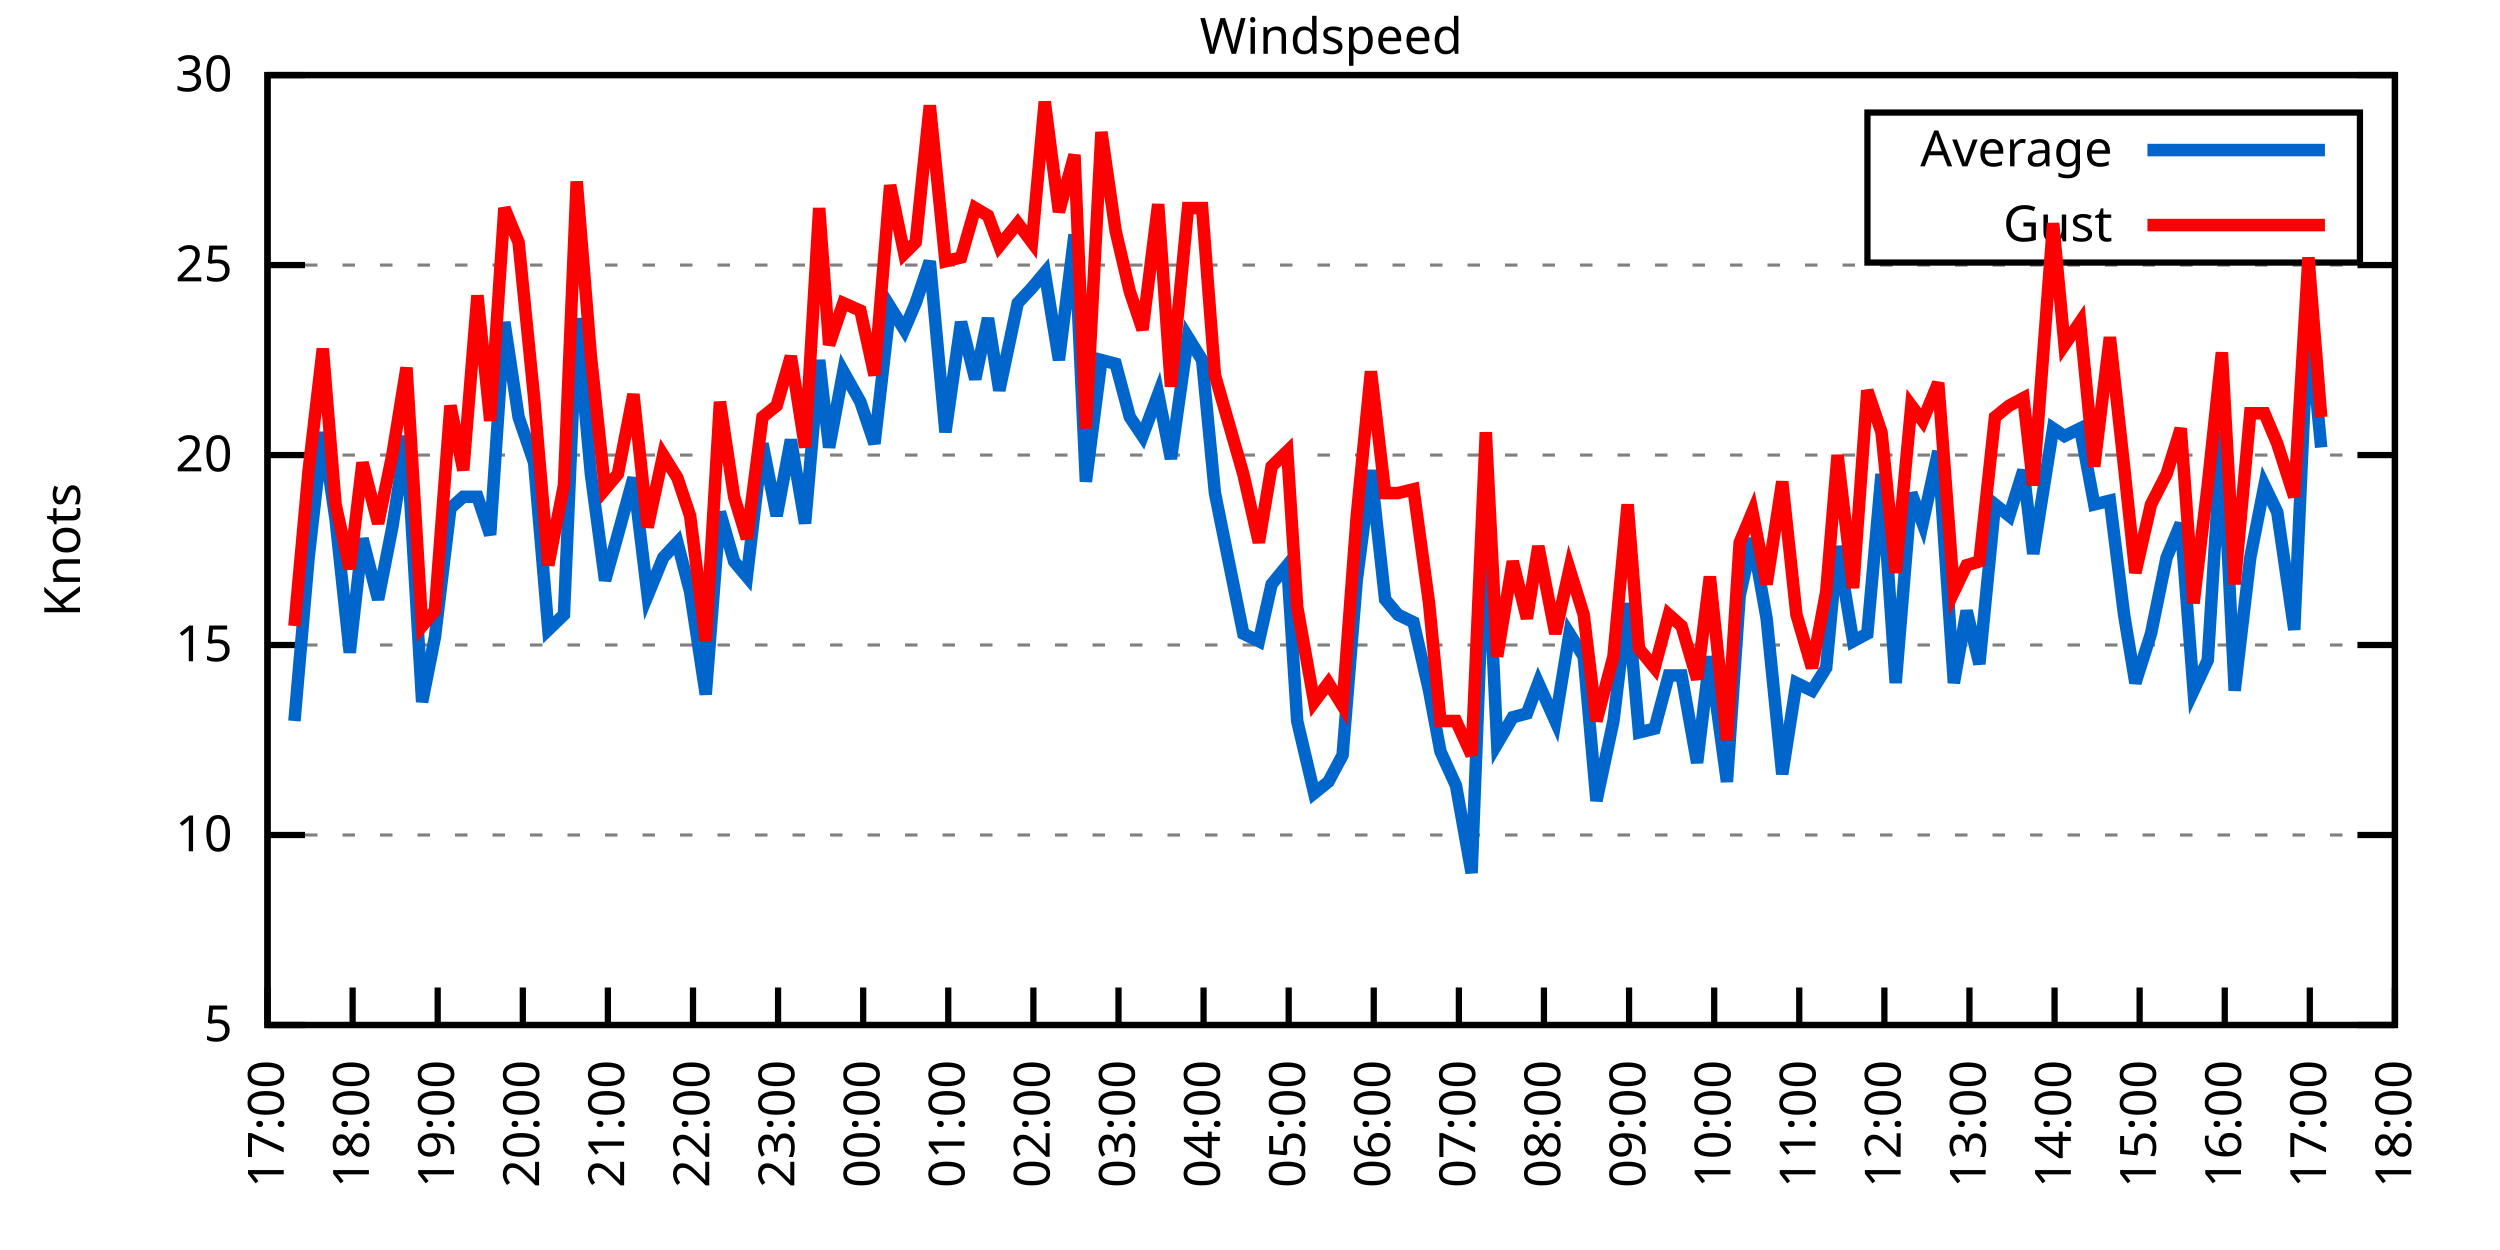
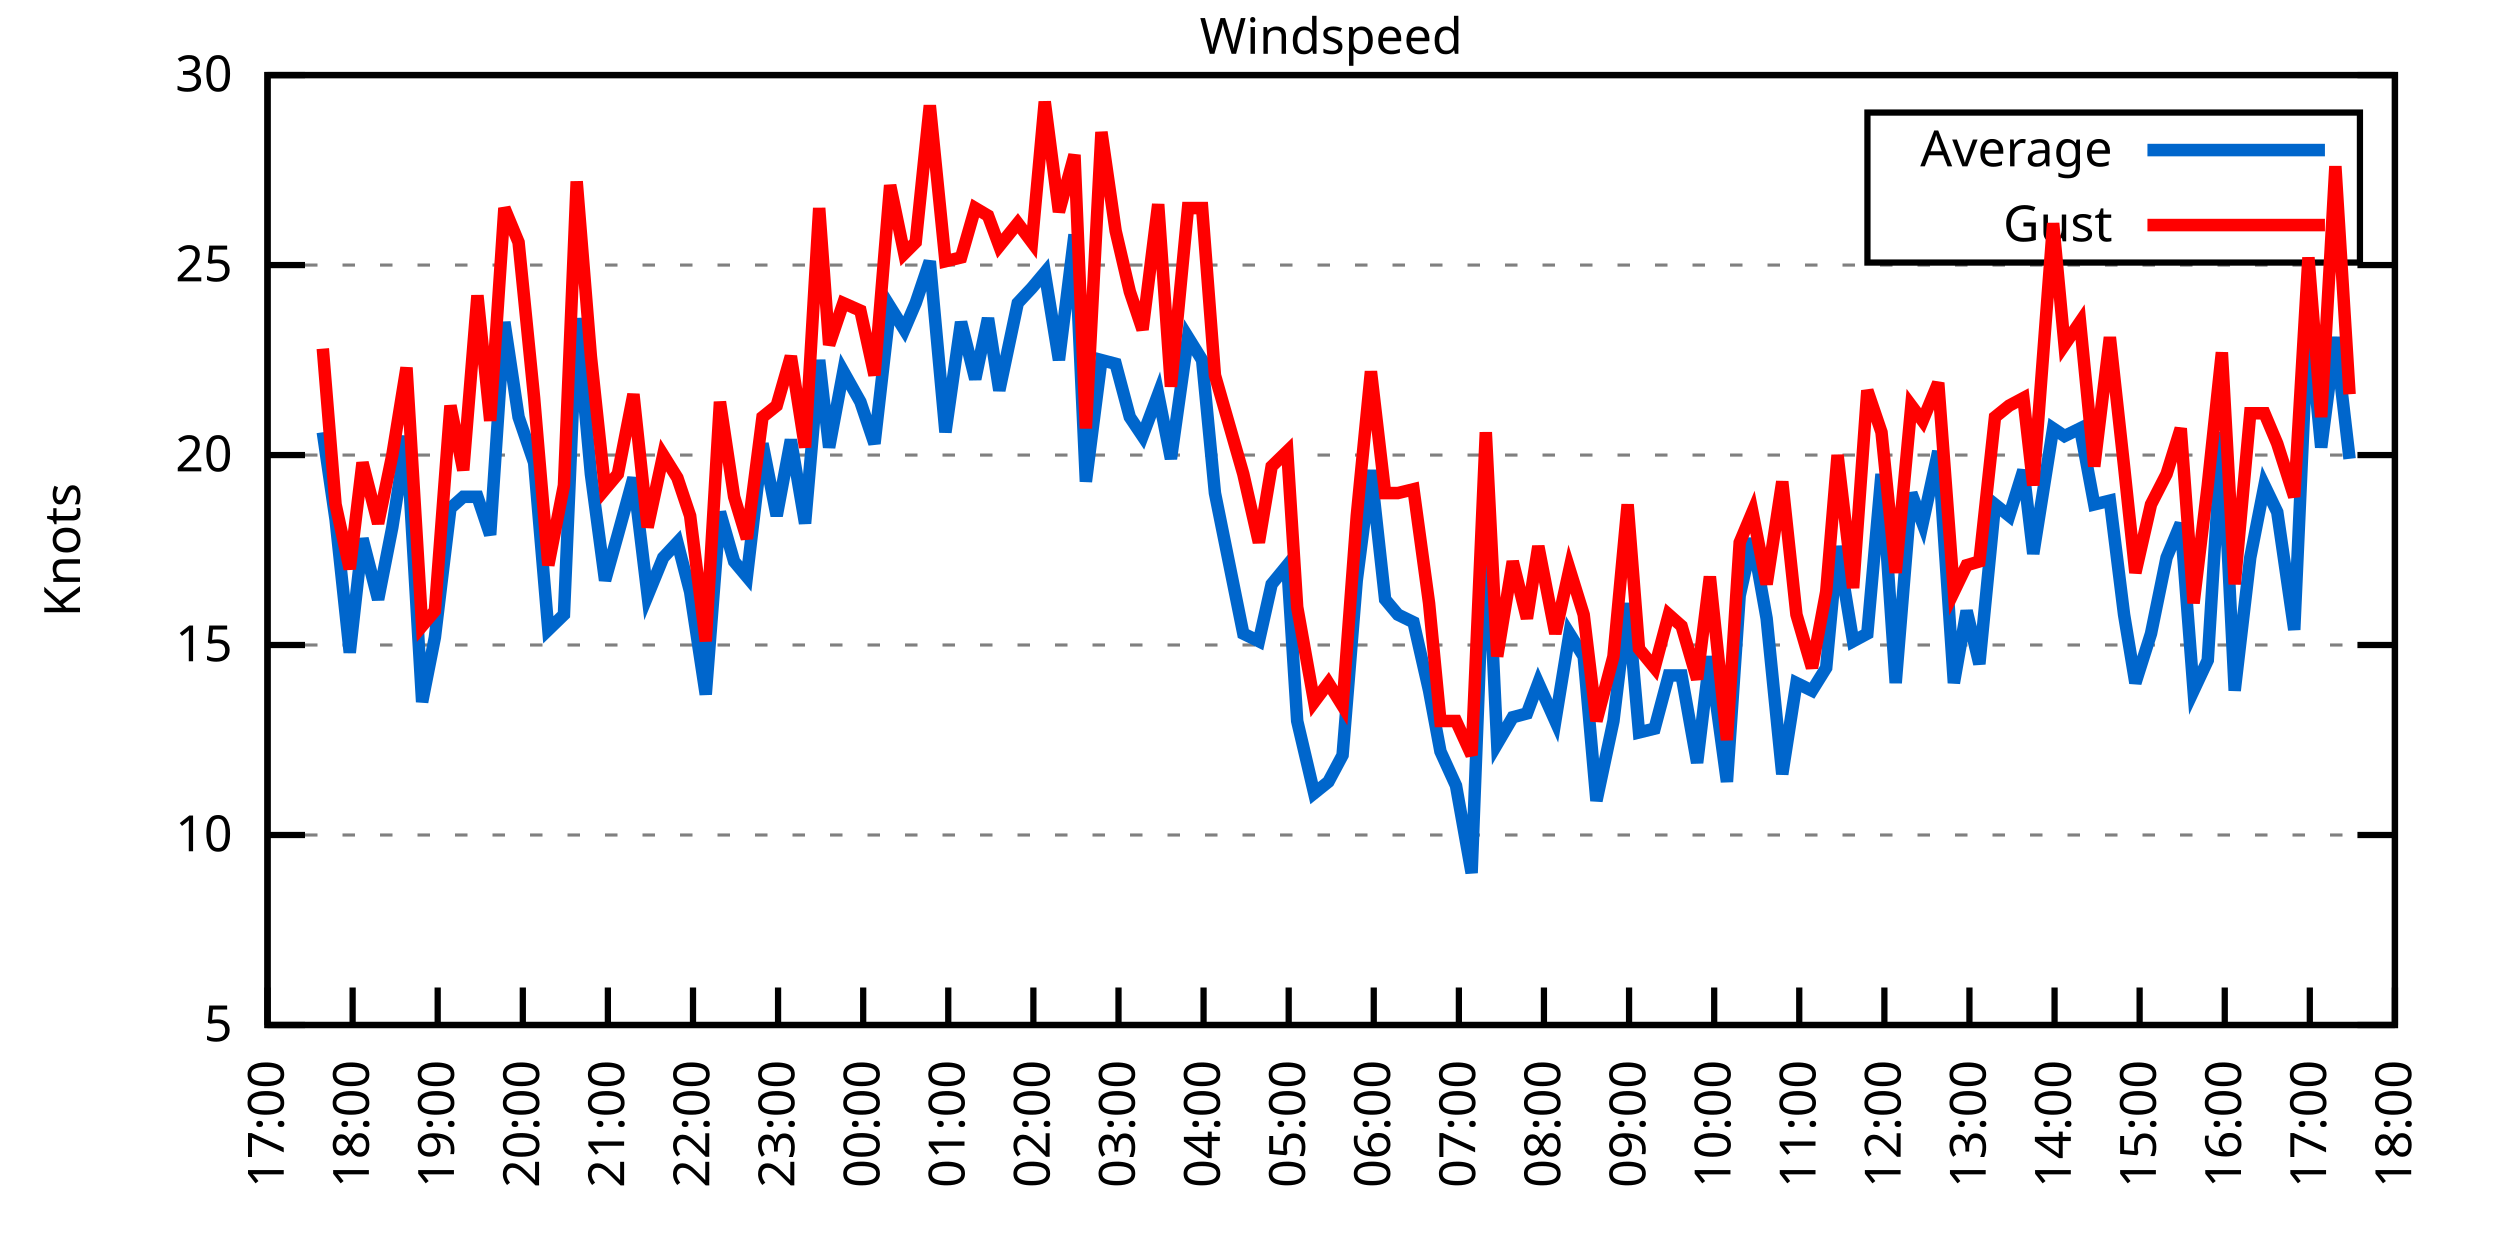
<svg xmlns="http://www.w3.org/2000/svg" xmlns:xlink="http://www.w3.org/1999/xlink" width="400" height="200" viewBox="0 0 400 200">
  <g id="gnuplot_canvas">
    <rect x="0" y="0" width="400" height="200" fill="none" />
    <defs>
      <circle id="gpDot" r="0.5" stroke-width="0.5" stroke="currentColor" />
      <path id="gpPt0" stroke-width="0.333" stroke="currentColor" d="M-1,0 h2 M0,-1 v2" />
      <path id="gpPt1" stroke-width="0.333" stroke="currentColor" d="M-1,-1 L1,1 M1,-1 L-1,1" />
      <path id="gpPt2" stroke-width="0.333" stroke="currentColor" d="M-1,0 L1,0 M0,-1 L0,1 M-1,-1 L1,1 M-1,1 L1,-1" />
      <rect id="gpPt3" stroke-width="0.333" stroke="currentColor" x="-1" y="-1" width="2" height="2" />
      <rect id="gpPt4" stroke-width="0.333" stroke="currentColor" fill="currentColor" x="-1" y="-1" width="2" height="2" />
      <circle id="gpPt5" stroke-width="0.333" stroke="currentColor" cx="0" cy="0" r="1" />
      <use xlink:href="#gpPt5" id="gpPt6" fill="currentColor" stroke="none" />
      <path id="gpPt7" stroke-width="0.333" stroke="currentColor" d="M0,-1.33 L-1.33,0.67 L1.33,0.67 z" />
      <use xlink:href="#gpPt7" id="gpPt8" fill="currentColor" stroke="none" />
      <use xlink:href="#gpPt7" id="gpPt9" stroke="currentColor" transform="rotate(180)" />
      <use xlink:href="#gpPt9" id="gpPt10" fill="currentColor" stroke="none" />
      <use xlink:href="#gpPt3" id="gpPt11" stroke="currentColor" transform="rotate(45)" />
      <use xlink:href="#gpPt11" id="gpPt12" fill="currentColor" stroke="none" />
      <path id="gpPt13" stroke-width="0.333" stroke="currentColor" d="M0,1.330 L1.265,0.411 L0.782,-1.067 L-0.782,-1.076 L-1.265,0.411 z" />
      <use xlink:href="#gpPt13" id="gpPt14" fill="currentColor" stroke="none" />
      <filter id="textbox" filterUnits="objectBoundingBox" x="0" y="0" height="1" width="1">
        <feFlood flood-color="white" flood-opacity="1" result="bgnd" />
        <feComposite in="SourceGraphic" in2="bgnd" operator="atop" />
      </filter>
      <filter id="greybox" filterUnits="objectBoundingBox" x="0" y="0" height="1" width="1">
        <feFlood flood-color="lightgrey" flood-opacity="1" result="grey" />
        <feComposite in="SourceGraphic" in2="grey" operator="atop" />
      </filter>
    </defs>
    <g fill="none" color="white" stroke="currentColor" stroke-width="1.00" stroke-linecap="butt" stroke-linejoin="miter">
</g>
    <g fill="none" color="black" stroke="currentColor" stroke-width="1.00" stroke-linecap="butt" stroke-linejoin="miter">
      <g stroke="none" shape-rendering="crispEdges">
        <polygon fill="rgb(255, 255, 255)" points="42.80,164.00 383.18,164.00 383.18,12.02 42.80,12.02 " />
      </g>
    </g>
    <g fill="none" color="black" stroke="currentColor" stroke-width="1.00" stroke-linecap="butt" stroke-linejoin="miter">
</g>
    <g fill="none" color="black" stroke="black" stroke-width="0.50" stroke-linecap="butt" stroke-linejoin="miter">
</g>
    <g fill="none" color="gray" stroke="currentColor" stroke-width="0.50" stroke-linecap="butt" stroke-linejoin="miter">
      <path stroke="gray" stroke-dasharray="2,4" class="gridline" d="M42.80,164.00 L383.19,164.00  " />
    </g>
    <g fill="none" color="gray" stroke="gray" stroke-width="1.00" stroke-linecap="butt" stroke-linejoin="miter">
</g>
    <g fill="none" color="black" stroke="currentColor" stroke-width="1.00" stroke-linecap="butt" stroke-linejoin="miter">
      <path stroke="black" d="M42.80,164.00 L48.80,164.00 M383.19,164.00 L377.19,164.00  " />
      <g transform="translate(37.20,166.60)" stroke="none" fill="black" font-family="Sans" font-size="8.00" text-anchor="end">
        <text>
          <tspan font-family="Sans"> 5</tspan>
        </text>
      </g>
    </g>
    <g fill="none" color="black" stroke="currentColor" stroke-width="1.00" stroke-linecap="butt" stroke-linejoin="miter">
</g>
    <g fill="none" color="black" stroke="black" stroke-width="0.50" stroke-linecap="butt" stroke-linejoin="miter">
</g>
    <g fill="none" color="gray" stroke="currentColor" stroke-width="0.50" stroke-linecap="butt" stroke-linejoin="miter">
      <path stroke="gray" stroke-dasharray="2,4" class="gridline" d="M42.80,133.60 L383.19,133.60  " />
    </g>
    <g fill="none" color="gray" stroke="gray" stroke-width="1.00" stroke-linecap="butt" stroke-linejoin="miter">
</g>
    <g fill="none" color="black" stroke="currentColor" stroke-width="1.00" stroke-linecap="butt" stroke-linejoin="miter">
      <path stroke="black" d="M42.80,133.60 L48.80,133.60 M383.19,133.60 L377.19,133.60  " />
      <g transform="translate(37.20,136.20)" stroke="none" fill="black" font-family="Sans" font-size="8.00" text-anchor="end">
        <text>
          <tspan font-family="Sans"> 10</tspan>
        </text>
      </g>
    </g>
    <g fill="none" color="black" stroke="currentColor" stroke-width="1.00" stroke-linecap="butt" stroke-linejoin="miter">
</g>
    <g fill="none" color="black" stroke="black" stroke-width="0.50" stroke-linecap="butt" stroke-linejoin="miter">
</g>
    <g fill="none" color="gray" stroke="currentColor" stroke-width="0.50" stroke-linecap="butt" stroke-linejoin="miter">
      <path stroke="gray" stroke-dasharray="2,4" class="gridline" d="M42.80,103.20 L383.19,103.20  " />
    </g>
    <g fill="none" color="gray" stroke="gray" stroke-width="1.00" stroke-linecap="butt" stroke-linejoin="miter">
</g>
    <g fill="none" color="black" stroke="currentColor" stroke-width="1.00" stroke-linecap="butt" stroke-linejoin="miter">
      <path stroke="black" d="M42.80,103.20 L48.80,103.20 M383.19,103.20 L377.19,103.20  " />
      <g transform="translate(37.20,105.80)" stroke="none" fill="black" font-family="Sans" font-size="8.00" text-anchor="end">
        <text>
          <tspan font-family="Sans"> 15</tspan>
        </text>
      </g>
    </g>
    <g fill="none" color="black" stroke="currentColor" stroke-width="1.00" stroke-linecap="butt" stroke-linejoin="miter">
</g>
    <g fill="none" color="black" stroke="black" stroke-width="0.50" stroke-linecap="butt" stroke-linejoin="miter">
</g>
    <g fill="none" color="gray" stroke="currentColor" stroke-width="0.50" stroke-linecap="butt" stroke-linejoin="miter">
      <path stroke="gray" stroke-dasharray="2,4" class="gridline" d="M42.80,72.81 L383.19,72.81  " />
    </g>
    <g fill="none" color="gray" stroke="gray" stroke-width="1.00" stroke-linecap="butt" stroke-linejoin="miter">
</g>
    <g fill="none" color="black" stroke="currentColor" stroke-width="1.00" stroke-linecap="butt" stroke-linejoin="miter">
      <path stroke="black" d="M42.80,72.81 L48.80,72.81 M383.19,72.81 L377.19,72.81  " />
      <g transform="translate(37.20,75.41)" stroke="none" fill="black" font-family="Sans" font-size="8.00" text-anchor="end">
        <text>
          <tspan font-family="Sans"> 20</tspan>
        </text>
      </g>
    </g>
    <g fill="none" color="black" stroke="currentColor" stroke-width="1.00" stroke-linecap="butt" stroke-linejoin="miter">
</g>
    <g fill="none" color="black" stroke="black" stroke-width="0.50" stroke-linecap="butt" stroke-linejoin="miter">
</g>
    <g fill="none" color="gray" stroke="currentColor" stroke-width="0.50" stroke-linecap="butt" stroke-linejoin="miter">
      <path stroke="gray" stroke-dasharray="2,4" class="gridline" d="M42.80,42.41 L383.19,42.41  " />
    </g>
    <g fill="none" color="gray" stroke="gray" stroke-width="1.00" stroke-linecap="butt" stroke-linejoin="miter">
</g>
    <g fill="none" color="black" stroke="currentColor" stroke-width="1.00" stroke-linecap="butt" stroke-linejoin="miter">
      <path stroke="black" d="M42.80,42.41 L48.80,42.41 M383.19,42.41 L377.19,42.41  " />
      <g transform="translate(37.20,45.01)" stroke="none" fill="black" font-family="Sans" font-size="8.00" text-anchor="end">
        <text>
          <tspan font-family="Sans"> 25</tspan>
        </text>
      </g>
    </g>
    <g fill="none" color="black" stroke="currentColor" stroke-width="1.00" stroke-linecap="butt" stroke-linejoin="miter">
</g>
    <g fill="none" color="black" stroke="black" stroke-width="0.50" stroke-linecap="butt" stroke-linejoin="miter">
</g>
    <g fill="none" color="gray" stroke="currentColor" stroke-width="0.50" stroke-linecap="butt" stroke-linejoin="miter">
      <path stroke="gray" stroke-dasharray="2,4" class="gridline" d="M42.80,12.01 L383.19,12.01  " />
    </g>
    <g fill="none" color="gray" stroke="gray" stroke-width="1.00" stroke-linecap="butt" stroke-linejoin="miter">
</g>
    <g fill="none" color="black" stroke="currentColor" stroke-width="1.00" stroke-linecap="butt" stroke-linejoin="miter">
      <path stroke="black" d="M42.80,12.01 L48.80,12.01 M383.19,12.01 L377.19,12.01  " />
      <g transform="translate(37.20,14.61)" stroke="none" fill="black" font-family="Sans" font-size="8.00" text-anchor="end">
        <text>
          <tspan font-family="Sans"> 30</tspan>
        </text>
      </g>
    </g>
    <g fill="none" color="black" stroke="currentColor" stroke-width="1.00" stroke-linecap="butt" stroke-linejoin="miter">
      <path stroke="black" d="M42.80,164.00 L42.80,158.00  " />
      <g transform="translate(45.40,169.60) rotate(270.00)" stroke="none" fill="black" font-family="Sans" font-size="8.00" text-anchor="end">
        <text>
          <tspan font-family="Sans">17:00</tspan>
        </text>
      </g>
    </g>
    <g fill="none" color="black" stroke="currentColor" stroke-width="1.00" stroke-linecap="butt" stroke-linejoin="miter">
      <path stroke="black" d="M56.42,164.00 L56.42,158.00  " />
      <g transform="translate(59.02,169.60) rotate(270.00)" stroke="none" fill="black" font-family="Sans" font-size="8.00" text-anchor="end">
        <text>
          <tspan font-family="Sans">18:00</tspan>
        </text>
      </g>
    </g>
    <g fill="none" color="black" stroke="currentColor" stroke-width="1.00" stroke-linecap="butt" stroke-linejoin="miter">
      <path stroke="black" d="M70.03,164.00 L70.03,158.00  " />
      <g transform="translate(72.63,169.60) rotate(270.00)" stroke="none" fill="black" font-family="Sans" font-size="8.00" text-anchor="end">
        <text>
          <tspan font-family="Sans">19:00</tspan>
        </text>
      </g>
    </g>
    <g fill="none" color="black" stroke="currentColor" stroke-width="1.00" stroke-linecap="butt" stroke-linejoin="miter">
      <path stroke="black" d="M83.65,164.00 L83.65,158.00  " />
      <g transform="translate(86.25,169.60) rotate(270.00)" stroke="none" fill="black" font-family="Sans" font-size="8.00" text-anchor="end">
        <text>
          <tspan font-family="Sans">20:00</tspan>
        </text>
      </g>
    </g>
    <g fill="none" color="black" stroke="currentColor" stroke-width="1.00" stroke-linecap="butt" stroke-linejoin="miter">
      <path stroke="black" d="M97.26,164.00 L97.26,158.00  " />
      <g transform="translate(99.86,169.60) rotate(270.00)" stroke="none" fill="black" font-family="Sans" font-size="8.00" text-anchor="end">
        <text>
          <tspan font-family="Sans">21:00</tspan>
        </text>
      </g>
    </g>
    <g fill="none" color="black" stroke="currentColor" stroke-width="1.00" stroke-linecap="butt" stroke-linejoin="miter">
      <path stroke="black" d="M110.88,164.00 L110.88,158.00  " />
      <g transform="translate(113.48,169.60) rotate(270.00)" stroke="none" fill="black" font-family="Sans" font-size="8.00" text-anchor="end">
        <text>
          <tspan font-family="Sans">22:00</tspan>
        </text>
      </g>
    </g>
    <g fill="none" color="black" stroke="currentColor" stroke-width="1.00" stroke-linecap="butt" stroke-linejoin="miter">
      <path stroke="black" d="M124.49,164.00 L124.49,158.00  " />
      <g transform="translate(127.09,169.60) rotate(270.00)" stroke="none" fill="black" font-family="Sans" font-size="8.00" text-anchor="end">
        <text>
          <tspan font-family="Sans">23:00</tspan>
        </text>
      </g>
    </g>
    <g fill="none" color="black" stroke="currentColor" stroke-width="1.00" stroke-linecap="butt" stroke-linejoin="miter">
      <path stroke="black" d="M138.11,164.00 L138.11,158.00  " />
      <g transform="translate(140.71,169.60) rotate(270.00)" stroke="none" fill="black" font-family="Sans" font-size="8.00" text-anchor="end">
        <text>
          <tspan font-family="Sans">00:00</tspan>
        </text>
      </g>
    </g>
    <g fill="none" color="black" stroke="currentColor" stroke-width="1.00" stroke-linecap="butt" stroke-linejoin="miter">
      <path stroke="black" d="M151.72,164.00 L151.72,158.00  " />
      <g transform="translate(154.32,169.60) rotate(270.00)" stroke="none" fill="black" font-family="Sans" font-size="8.00" text-anchor="end">
        <text>
          <tspan font-family="Sans">01:00</tspan>
        </text>
      </g>
    </g>
    <g fill="none" color="black" stroke="currentColor" stroke-width="1.00" stroke-linecap="butt" stroke-linejoin="miter">
      <path stroke="black" d="M165.34,164.00 L165.34,158.00  " />
      <g transform="translate(167.94,169.60) rotate(270.00)" stroke="none" fill="black" font-family="Sans" font-size="8.00" text-anchor="end">
        <text>
          <tspan font-family="Sans">02:00</tspan>
        </text>
      </g>
    </g>
    <g fill="none" color="black" stroke="currentColor" stroke-width="1.00" stroke-linecap="butt" stroke-linejoin="miter">
      <path stroke="black" d="M178.96,164.00 L178.96,158.00  " />
      <g transform="translate(181.56,169.60) rotate(270.00)" stroke="none" fill="black" font-family="Sans" font-size="8.00" text-anchor="end">
        <text>
          <tspan font-family="Sans">03:00</tspan>
        </text>
      </g>
    </g>
    <g fill="none" color="black" stroke="currentColor" stroke-width="1.00" stroke-linecap="butt" stroke-linejoin="miter">
      <path stroke="black" d="M192.57,164.00 L192.57,158.00  " />
      <g transform="translate(195.17,169.60) rotate(270.00)" stroke="none" fill="black" font-family="Sans" font-size="8.00" text-anchor="end">
        <text>
          <tspan font-family="Sans">04:00</tspan>
        </text>
      </g>
    </g>
    <g fill="none" color="black" stroke="currentColor" stroke-width="1.00" stroke-linecap="butt" stroke-linejoin="miter">
      <path stroke="black" d="M206.19,164.00 L206.19,158.00  " />
      <g transform="translate(208.79,169.60) rotate(270.00)" stroke="none" fill="black" font-family="Sans" font-size="8.00" text-anchor="end">
        <text>
          <tspan font-family="Sans">05:00</tspan>
        </text>
      </g>
    </g>
    <g fill="none" color="black" stroke="currentColor" stroke-width="1.00" stroke-linecap="butt" stroke-linejoin="miter">
      <path stroke="black" d="M219.80,164.00 L219.80,158.00  " />
      <g transform="translate(222.40,169.60) rotate(270.00)" stroke="none" fill="black" font-family="Sans" font-size="8.00" text-anchor="end">
        <text>
          <tspan font-family="Sans">06:00</tspan>
        </text>
      </g>
    </g>
    <g fill="none" color="black" stroke="currentColor" stroke-width="1.00" stroke-linecap="butt" stroke-linejoin="miter">
      <path stroke="black" d="M233.42,164.00 L233.42,158.00  " />
      <g transform="translate(236.02,169.60) rotate(270.00)" stroke="none" fill="black" font-family="Sans" font-size="8.00" text-anchor="end">
        <text>
          <tspan font-family="Sans">07:00</tspan>
        </text>
      </g>
    </g>
    <g fill="none" color="black" stroke="currentColor" stroke-width="1.00" stroke-linecap="butt" stroke-linejoin="miter">
      <path stroke="black" d="M247.03,164.00 L247.03,158.00  " />
      <g transform="translate(249.63,169.60) rotate(270.00)" stroke="none" fill="black" font-family="Sans" font-size="8.00" text-anchor="end">
        <text>
          <tspan font-family="Sans">08:00</tspan>
        </text>
      </g>
    </g>
    <g fill="none" color="black" stroke="currentColor" stroke-width="1.00" stroke-linecap="butt" stroke-linejoin="miter">
      <path stroke="black" d="M260.65,164.00 L260.65,158.00  " />
      <g transform="translate(263.25,169.60) rotate(270.00)" stroke="none" fill="black" font-family="Sans" font-size="8.00" text-anchor="end">
        <text>
          <tspan font-family="Sans">09:00</tspan>
        </text>
      </g>
    </g>
    <g fill="none" color="black" stroke="currentColor" stroke-width="1.00" stroke-linecap="butt" stroke-linejoin="miter">
      <path stroke="black" d="M274.27,164.00 L274.27,158.00  " />
      <g transform="translate(276.87,169.60) rotate(270.00)" stroke="none" fill="black" font-family="Sans" font-size="8.00" text-anchor="end">
        <text>
          <tspan font-family="Sans">10:00</tspan>
        </text>
      </g>
    </g>
    <g fill="none" color="black" stroke="currentColor" stroke-width="1.00" stroke-linecap="butt" stroke-linejoin="miter">
      <path stroke="black" d="M287.88,164.00 L287.88,158.00  " />
      <g transform="translate(290.48,169.60) rotate(270.00)" stroke="none" fill="black" font-family="Sans" font-size="8.00" text-anchor="end">
        <text>
          <tspan font-family="Sans">11:00</tspan>
        </text>
      </g>
    </g>
    <g fill="none" color="black" stroke="currentColor" stroke-width="1.00" stroke-linecap="butt" stroke-linejoin="miter">
      <path stroke="black" d="M301.50,164.00 L301.50,158.00  " />
      <g transform="translate(304.10,169.60) rotate(270.00)" stroke="none" fill="black" font-family="Sans" font-size="8.00" text-anchor="end">
        <text>
          <tspan font-family="Sans">12:00</tspan>
        </text>
      </g>
    </g>
    <g fill="none" color="black" stroke="currentColor" stroke-width="1.00" stroke-linecap="butt" stroke-linejoin="miter">
      <path stroke="black" d="M315.11,164.00 L315.11,158.00  " />
      <g transform="translate(317.71,169.60) rotate(270.00)" stroke="none" fill="black" font-family="Sans" font-size="8.00" text-anchor="end">
        <text>
          <tspan font-family="Sans">13:00</tspan>
        </text>
      </g>
    </g>
    <g fill="none" color="black" stroke="currentColor" stroke-width="1.00" stroke-linecap="butt" stroke-linejoin="miter">
      <path stroke="black" d="M328.73,164.00 L328.73,158.00  " />
      <g transform="translate(331.33,169.60) rotate(270.00)" stroke="none" fill="black" font-family="Sans" font-size="8.00" text-anchor="end">
        <text>
          <tspan font-family="Sans">14:00</tspan>
        </text>
      </g>
    </g>
    <g fill="none" color="black" stroke="currentColor" stroke-width="1.00" stroke-linecap="butt" stroke-linejoin="miter">
      <path stroke="black" d="M342.34,164.00 L342.34,158.00  " />
      <g transform="translate(344.94,169.60) rotate(270.00)" stroke="none" fill="black" font-family="Sans" font-size="8.00" text-anchor="end">
        <text>
          <tspan font-family="Sans">15:00</tspan>
        </text>
      </g>
    </g>
    <g fill="none" color="black" stroke="currentColor" stroke-width="1.00" stroke-linecap="butt" stroke-linejoin="miter">
      <path stroke="black" d="M355.96,164.00 L355.96,158.00  " />
      <g transform="translate(358.56,169.60) rotate(270.00)" stroke="none" fill="black" font-family="Sans" font-size="8.00" text-anchor="end">
        <text>
          <tspan font-family="Sans">16:00</tspan>
        </text>
      </g>
    </g>
    <g fill="none" color="black" stroke="currentColor" stroke-width="1.00" stroke-linecap="butt" stroke-linejoin="miter">
      <path stroke="black" d="M369.57,164.00 L369.57,158.00  " />
      <g transform="translate(372.17,169.60) rotate(270.00)" stroke="none" fill="black" font-family="Sans" font-size="8.00" text-anchor="end">
        <text>
          <tspan font-family="Sans">17:00</tspan>
        </text>
      </g>
    </g>
    <g fill="none" color="black" stroke="currentColor" stroke-width="1.00" stroke-linecap="butt" stroke-linejoin="miter">
      <path stroke="black" d="M383.19,164.00 L383.19,158.00  " />
      <g transform="translate(385.79,169.60) rotate(270.00)" stroke="none" fill="black" font-family="Sans" font-size="8.00" text-anchor="end">
        <text>
          <tspan font-family="Sans">18:00</tspan>
        </text>
      </g>
    </g>
    <g fill="none" color="black" stroke="currentColor" stroke-width="1.00" stroke-linecap="butt" stroke-linejoin="miter">
</g>
    <g fill="none" color="black" stroke="currentColor" stroke-width="1.00" stroke-linecap="butt" stroke-linejoin="miter">
      <path stroke="black" d="M42.80,12.01 L42.80,164.00 L383.19,164.00 L383.19,12.01 L42.80,12.01 Z  " />
    </g>
    <g fill="none" color="black" stroke="currentColor" stroke-width="1.00" stroke-linecap="butt" stroke-linejoin="miter">
</g>
    <g fill="none" color="black" stroke="currentColor" stroke-width="1.00" stroke-linecap="butt" stroke-linejoin="miter">
      <path stroke="black" d="M298.79,42.01 L298.79,18.01 L377.59,18.01 L377.59,42.01 L298.79,42.01 Z  " />
    </g>
    <g id="Windspeed_plot_1">
      <g fill="none" color="white" stroke="black" stroke-width="2.00" stroke-linecap="butt" stroke-linejoin="miter">
</g>
      <g fill="none" color="black" stroke="currentColor" stroke-width="2.00" stroke-linecap="butt" stroke-linejoin="miter">
        <g transform="translate(337.99,26.61)" stroke="none" fill="black" font-family="Sans" font-size="8.00" text-anchor="end">
          <text>
            <tspan font-family="Sans">Average</tspan>
          </text>
        </g>
      </g>
      <g fill="none" color="black" stroke="currentColor" stroke-width="2.00" stroke-linecap="butt" stroke-linejoin="miter">
-         <path stroke="rgb(  0, 102, 204)" d="M343.59,24.01 L371.99,24.01 M47.11,115.36 L49.38,89.22 L51.65,69.16 L53.69,83.14 L55.96,104.42 L58.00,86.18   L60.50,95.91 L62.77,84.36 L65.04,69.77 L67.54,112.32 L69.58,101.99 L72.07,81.32 L74.12,79.49 L76.39,79.49   L78.43,85.57 L80.70,51.53 L82.97,66.73 L85.46,74.02 L87.73,100.77 L90.23,98.34 L92.27,50.92 L94.54,75.85   L96.81,92.87 L98.85,85.57 L101.35,76.45 L103.62,95.30 L106.11,89.22 L108.38,86.79 L110.42,94.69 L112.92,111.11   L115.19,81.93 L117.46,89.83 L119.50,92.26 L122.00,70.98 L124.27,82.53 L126.54,70.37 L128.81,83.75 L131.07,57.61   L132.66,71.59 L134.93,59.43 L137.66,64.29 L139.92,70.98 L142.42,49.10 L144.69,52.74 L146.51,48.49 L148.77,41.80   L151.27,69.16 L153.77,51.53 L156.04,60.65 L158.08,50.92 L159.89,62.47 L162.84,48.49 L165.11,46.06 L167.16,43.62   L169.43,57.61 L171.92,37.54 L173.74,77.06 L176.23,57.61 L178.50,58.21 L180.77,66.73 L182.81,69.77 L185.31,63.08   L187.35,73.41 L190.08,53.96 L192.34,57.61 L194.39,78.89 L198.93,101.38 L201.42,102.60 L203.46,93.48 L205.96,90.44   L207.55,115.36 L210.27,126.91 L212.54,125.09 L214.81,120.83 L217.08,92.87 L219.35,75.24 L221.62,95.91 L223.66,98.34   L226.16,99.56 L228.65,110.50 L230.47,120.23 L232.96,125.70 L235.46,139.68 L237.73,80.71 L239.55,119.01 L242.04,114.76   L244.31,114.15 L246.13,109.28 L248.85,115.36 L251.12,101.38 L253.39,105.03 L255.43,128.13 L258.15,115.36 L260.42,96.52   L262.24,117.19 L264.73,116.58 L267.00,108.07 L269.05,108.07 L271.54,122.05 L273.58,105.03 L276.31,125.09 L278.35,95.30   L280.39,86.18 L282.66,98.95 L285.16,123.87 L287.43,109.28 L289.92,110.50 L292.19,106.85 L294.01,87.40 L296.50,102.60   L298.77,101.38 L301.04,75.85 L303.31,109.28 L305.81,78.89 L307.62,83.75 L310.12,72.20 L312.62,109.28 L314.66,97.73   L316.70,106.24 L319.20,80.71 L321.47,82.53 L323.74,75.24 L325.32,88.61 L328.50,68.55 L330.32,69.77 L332.81,68.55   L335.08,80.71 L337.58,80.10 L339.85,98.34 L341.66,109.28 L344.16,101.38 L346.65,89.22 L348.92,83.75 L350.97,110.50   L353.24,105.64 L355.50,69.16 L357.55,110.50 L360.04,89.22 L362.31,77.67 L364.36,81.93 L367.08,100.77 L369.35,50.31   L371.39,71.59  " />
+         <path stroke="rgb(  0, 102, 204)" d="M343.59,24.01 L371.99,24.01 M51.65,69.16 L53.69,83.14 L55.96,104.42 L58.00,86.18 L60.50,95.91 L62.77,84.36   L65.04,69.77 L67.54,112.32 L69.58,101.99 L72.07,81.32 L74.12,79.49 L76.39,79.49 L78.43,85.57 L80.70,51.53   L82.97,66.73 L85.46,74.02 L87.73,100.77 L90.23,98.34 L92.27,50.92 L94.54,75.85 L96.81,92.87 L98.85,85.57   L101.35,76.45 L103.62,95.30 L106.11,89.22 L108.38,86.79 L110.42,94.69 L112.92,111.11 L115.19,81.93 L117.46,89.83   L119.50,92.26 L122.00,70.98 L124.27,82.53 L126.54,70.37 L128.81,83.75 L131.07,57.61 L132.66,71.59 L134.93,59.43   L137.66,64.29 L139.92,70.98 L142.42,49.10 L144.69,52.74 L146.51,48.49 L148.77,41.80 L151.27,69.16 L153.77,51.53   L156.04,60.65 L158.08,50.92 L159.89,62.47 L162.84,48.49 L165.11,46.06 L167.16,43.62 L169.43,57.61 L171.92,37.54   L173.74,77.06 L176.23,57.61 L178.50,58.21 L180.77,66.73 L182.81,69.77 L185.31,63.08 L187.35,73.41 L190.08,53.96   L192.34,57.61 L194.39,78.89 L198.93,101.38 L201.42,102.60 L203.46,93.48 L205.96,90.44 L207.55,115.36 L210.27,126.91   L212.54,125.09 L214.81,120.83 L217.08,92.87 L219.35,75.24 L221.62,95.91 L223.66,98.34 L226.16,99.56 L228.65,110.50   L230.47,120.23 L232.96,125.70 L235.46,139.68 L237.73,80.71 L239.55,119.01 L242.04,114.76 L244.31,114.15 L246.13,109.28   L248.85,115.36 L251.12,101.38 L253.39,105.03 L255.43,128.13 L258.15,115.36 L260.42,96.52 L262.24,117.19 L264.73,116.58   L267.00,108.07 L269.05,108.07 L271.54,122.05 L273.58,105.03 L276.31,125.09 L278.35,95.30 L280.39,86.18 L282.66,98.95   L285.16,123.87 L287.43,109.28 L289.92,110.50 L292.19,106.85 L294.01,87.40 L296.50,102.60 L298.77,101.38 L301.04,75.85   L303.31,109.28 L305.81,78.89 L307.62,83.75 L310.12,72.20 L312.62,109.28 L314.66,97.73 L316.70,106.24 L319.20,80.71   L321.47,82.53 L323.74,75.24 L325.32,88.61 L328.50,68.55 L330.32,69.77 L332.81,68.55 L335.08,80.71 L337.58,80.10   L339.85,98.34 L341.66,109.28 L344.16,101.38 L346.65,89.22 L348.92,83.75 L350.97,110.50 L353.24,105.64 L355.50,69.16   L357.55,110.50 L360.04,89.22 L362.31,77.67 L364.36,81.93 L367.08,100.77 L369.35,50.31 L371.39,71.59 L373.66,53.96   L375.93,73.41  " />
      </g>
    </g>
    <g id="Windspeed_plot_2">
      <g fill="none" color="black" stroke="currentColor" stroke-width="2.00" stroke-linecap="butt" stroke-linejoin="miter">
        <g transform="translate(337.99,38.61)" stroke="none" fill="black" font-family="Sans" font-size="8.00" text-anchor="end">
          <text>
            <tspan font-family="Sans">Gust</tspan>
          </text>
        </g>
      </g>
      <g fill="none" color="black" stroke="currentColor" stroke-width="2.00" stroke-linecap="butt" stroke-linejoin="miter">
-         <path stroke="rgb(255,   0,   0)" d="M343.59,36.01 L371.99,36.01 M47.11,100.16 L49.38,75.24 L51.65,55.78 L53.69,80.71 L55.96,91.04 L58.00,74.02   L60.50,83.75 L62.77,72.81 L65.04,58.82 L67.54,100.16 L69.58,97.73 L72.07,64.90 L74.12,75.24 L76.39,47.27   L78.43,67.33 L80.70,33.29 L82.97,38.76 L85.46,63.69 L87.73,90.44 L90.23,77.67 L92.27,29.03 L94.54,57.00   L96.81,78.28 L98.85,75.85 L101.35,63.08 L103.62,84.36 L106.11,72.81 L108.38,76.45 L110.42,82.53 L112.92,102.60   L115.19,64.29 L117.46,79.49 L119.50,86.18 L122.00,66.73 L124.27,64.90 L126.54,57.00 L128.81,71.59 L131.07,33.29   L132.66,55.18 L134.93,48.49 L137.66,49.70 L139.92,60.04 L142.42,29.64 L144.69,40.58 L146.51,38.76 L148.77,16.87   L151.27,41.80 L153.77,41.19 L156.04,33.29 L158.08,34.50 L159.89,39.37 L162.84,35.72 L165.11,38.76 L167.16,16.27   L169.43,33.90 L171.92,24.78 L173.74,68.55 L176.23,21.13 L178.50,36.94 L180.77,46.66 L182.81,52.74 L185.31,32.68   L187.35,61.86 L190.08,33.29 L192.34,33.29 L194.39,60.04 L198.93,75.85 L201.42,86.79 L203.46,74.63 L205.96,72.20   L207.55,97.12 L210.27,112.32 L212.54,109.28 L214.81,112.93 L217.08,82.53 L219.35,59.43 L221.62,78.89 L223.66,78.89   L226.16,78.28 L228.65,96.52 L230.47,115.36 L232.96,115.36 L235.46,120.83 L237.73,69.16 L239.55,105.03 L242.04,89.83   L244.31,98.95 L246.13,87.40 L248.85,101.38 L251.12,91.04 L253.39,98.34 L255.43,115.36 L258.15,105.03 L260.42,80.71   L262.24,103.81 L264.73,106.85 L267.00,98.34 L269.05,100.16 L271.54,108.68 L273.58,92.26 L276.31,118.40 L278.35,86.79   L280.39,81.93 L282.66,93.48 L285.16,77.06 L287.43,98.34 L289.92,106.85 L292.19,94.69 L294.01,72.81 L296.50,94.08   L298.77,62.47 L301.04,69.16 L303.31,91.65 L305.81,64.90 L307.62,67.33 L310.12,61.25 L312.62,94.69 L314.66,90.44   L316.70,89.83 L319.20,66.73 L321.47,64.90 L323.74,63.69 L325.32,77.67 L328.50,35.72 L330.32,55.18 L332.81,51.53   L335.08,74.63 L337.58,53.96 L339.85,74.63 L341.66,91.65 L344.16,80.71 L346.65,75.85 L348.92,68.55 L350.97,96.52   L353.24,77.67 L355.50,56.39 L357.55,93.48 L360.04,66.12 L362.31,66.12 L364.36,70.98 L367.08,79.49 L369.35,41.19   L371.39,66.73  " />
+         <path stroke="rgb(255,   0,   0)" d="M343.59,36.01 L371.99,36.01 M51.65,55.78 L53.69,80.71 L55.96,91.04 L58.00,74.02 L60.50,83.75 L62.77,72.81   L65.04,58.82 L67.54,100.16 L69.58,97.73 L72.07,64.90 L74.12,75.24 L76.39,47.27 L78.43,67.33 L80.70,33.29   L82.97,38.76 L85.46,63.69 L87.73,90.44 L90.23,77.67 L92.27,29.03 L94.54,57.00 L96.81,78.28 L98.85,75.85   L101.35,63.08 L103.62,84.36 L106.11,72.81 L108.38,76.45 L110.42,82.53 L112.92,102.60 L115.19,64.29 L117.46,79.49   L119.50,86.18 L122.00,66.73 L124.27,64.90 L126.54,57.00 L128.81,71.59 L131.07,33.29 L132.66,55.18 L134.93,48.49   L137.66,49.70 L139.92,60.04 L142.42,29.64 L144.69,40.58 L146.51,38.76 L148.77,16.87 L151.27,41.80 L153.77,41.19   L156.04,33.29 L158.08,34.50 L159.89,39.37 L162.84,35.72 L165.11,38.76 L167.16,16.27 L169.43,33.90 L171.92,24.78   L173.74,68.55 L176.23,21.13 L178.50,36.94 L180.77,46.66 L182.81,52.74 L185.31,32.68 L187.35,61.86 L190.08,33.29   L192.34,33.29 L194.39,60.04 L198.93,75.85 L201.42,86.79 L203.46,74.63 L205.96,72.20 L207.55,97.12 L210.27,112.32   L212.54,109.28 L214.81,112.93 L217.08,82.53 L219.35,59.43 L221.62,78.89 L223.66,78.89 L226.16,78.28 L228.65,96.52   L230.47,115.36 L232.96,115.36 L235.46,120.83 L237.73,69.16 L239.55,105.03 L242.04,89.83 L244.31,98.95 L246.13,87.40   L248.85,101.38 L251.12,91.04 L253.39,98.34 L255.43,115.36 L258.15,105.03 L260.42,80.71 L262.24,103.81 L264.73,106.85   L267.00,98.34 L269.05,100.16 L271.54,108.68 L273.58,92.26 L276.31,118.40 L278.35,86.79 L280.39,81.93 L282.66,93.48   L285.16,77.06 L287.43,98.34 L289.92,106.85 L292.19,94.69 L294.01,72.81 L296.50,94.08 L298.77,62.47 L301.04,69.16   L303.31,91.65 L305.81,64.90 L307.62,67.33 L310.12,61.25 L312.62,94.69 L314.66,90.44 L316.70,89.83 L319.20,66.73   L321.47,64.90 L323.74,63.69 L325.32,77.67 L328.50,35.72 L330.32,55.18 L332.81,51.53 L335.08,74.63 L337.58,53.96   L339.85,74.63 L341.66,91.65 L344.16,80.71 L346.65,75.85 L348.92,68.55 L350.97,96.52 L353.24,77.67 L355.50,56.39   L357.55,93.48 L360.04,66.12 L362.31,66.12 L364.36,70.98 L367.08,79.49 L369.35,41.19 L371.39,66.73 L373.66,26.60   L375.93,63.08  " />
      </g>
    </g>
    <g fill="none" color="black" stroke="currentColor" stroke-width="2.00" stroke-linecap="butt" stroke-linejoin="miter">
</g>
    <g fill="none" color="black" stroke="black" stroke-width="1.00" stroke-linecap="butt" stroke-linejoin="miter">
</g>
    <g fill="none" color="black" stroke="currentColor" stroke-width="1.00" stroke-linecap="butt" stroke-linejoin="miter">
      <path stroke="black" d="M42.80,12.01 L42.80,164.00 L383.19,164.00 L383.19,12.01 L42.80,12.01 Z  " />
      <g transform="translate(12.80,88.01) rotate(270.00)" stroke="none" fill="black" font-family="Sans" font-size="8.00" text-anchor="middle">
        <text>
          <tspan font-family="Sans">Knots</tspan>
        </text>
      </g>
    </g>
    <g fill="none" color="black" stroke="currentColor" stroke-width="1.00" stroke-linecap="butt" stroke-linejoin="miter">
</g>
    <g fill="none" color="black" stroke="currentColor" stroke-width="1.00" stroke-linecap="butt" stroke-linejoin="miter">
      <g transform="translate(212.99,8.61)" stroke="none" fill="black" font-family="Sans" font-size="8.00" text-anchor="middle">
        <text>
          <tspan font-family="Sans">Windspeed</tspan>
        </text>
      </g>
    </g>
    <g fill="none" color="black" stroke="currentColor" stroke-width="1.00" stroke-linecap="butt" stroke-linejoin="miter">
</g>
  </g>
</svg>
